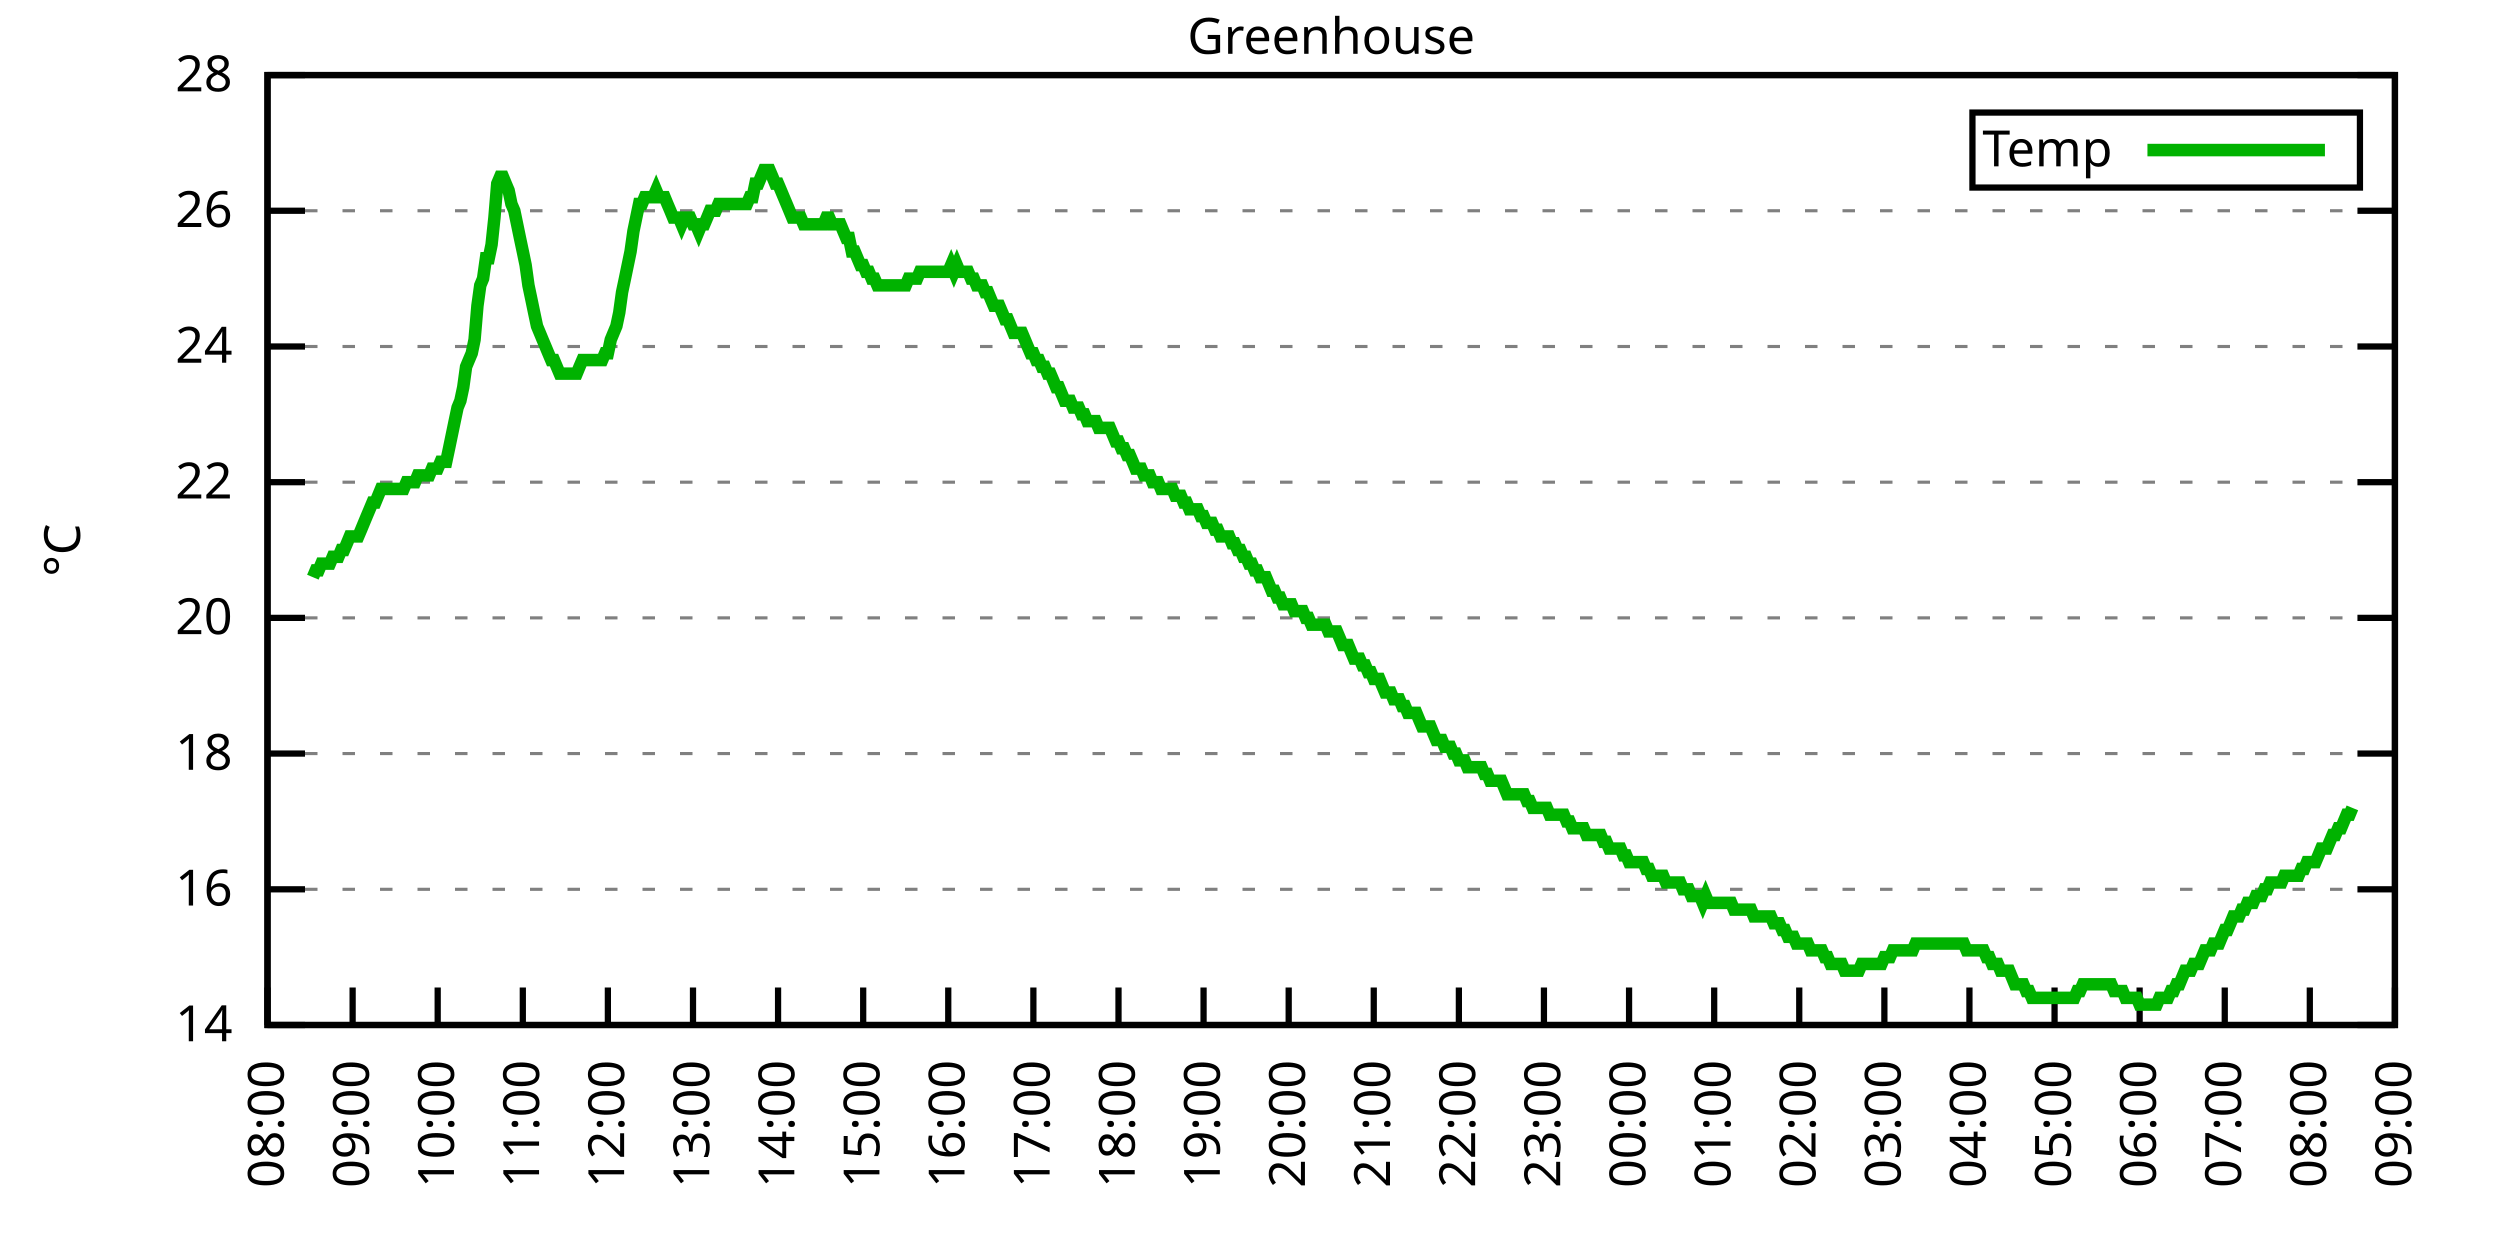
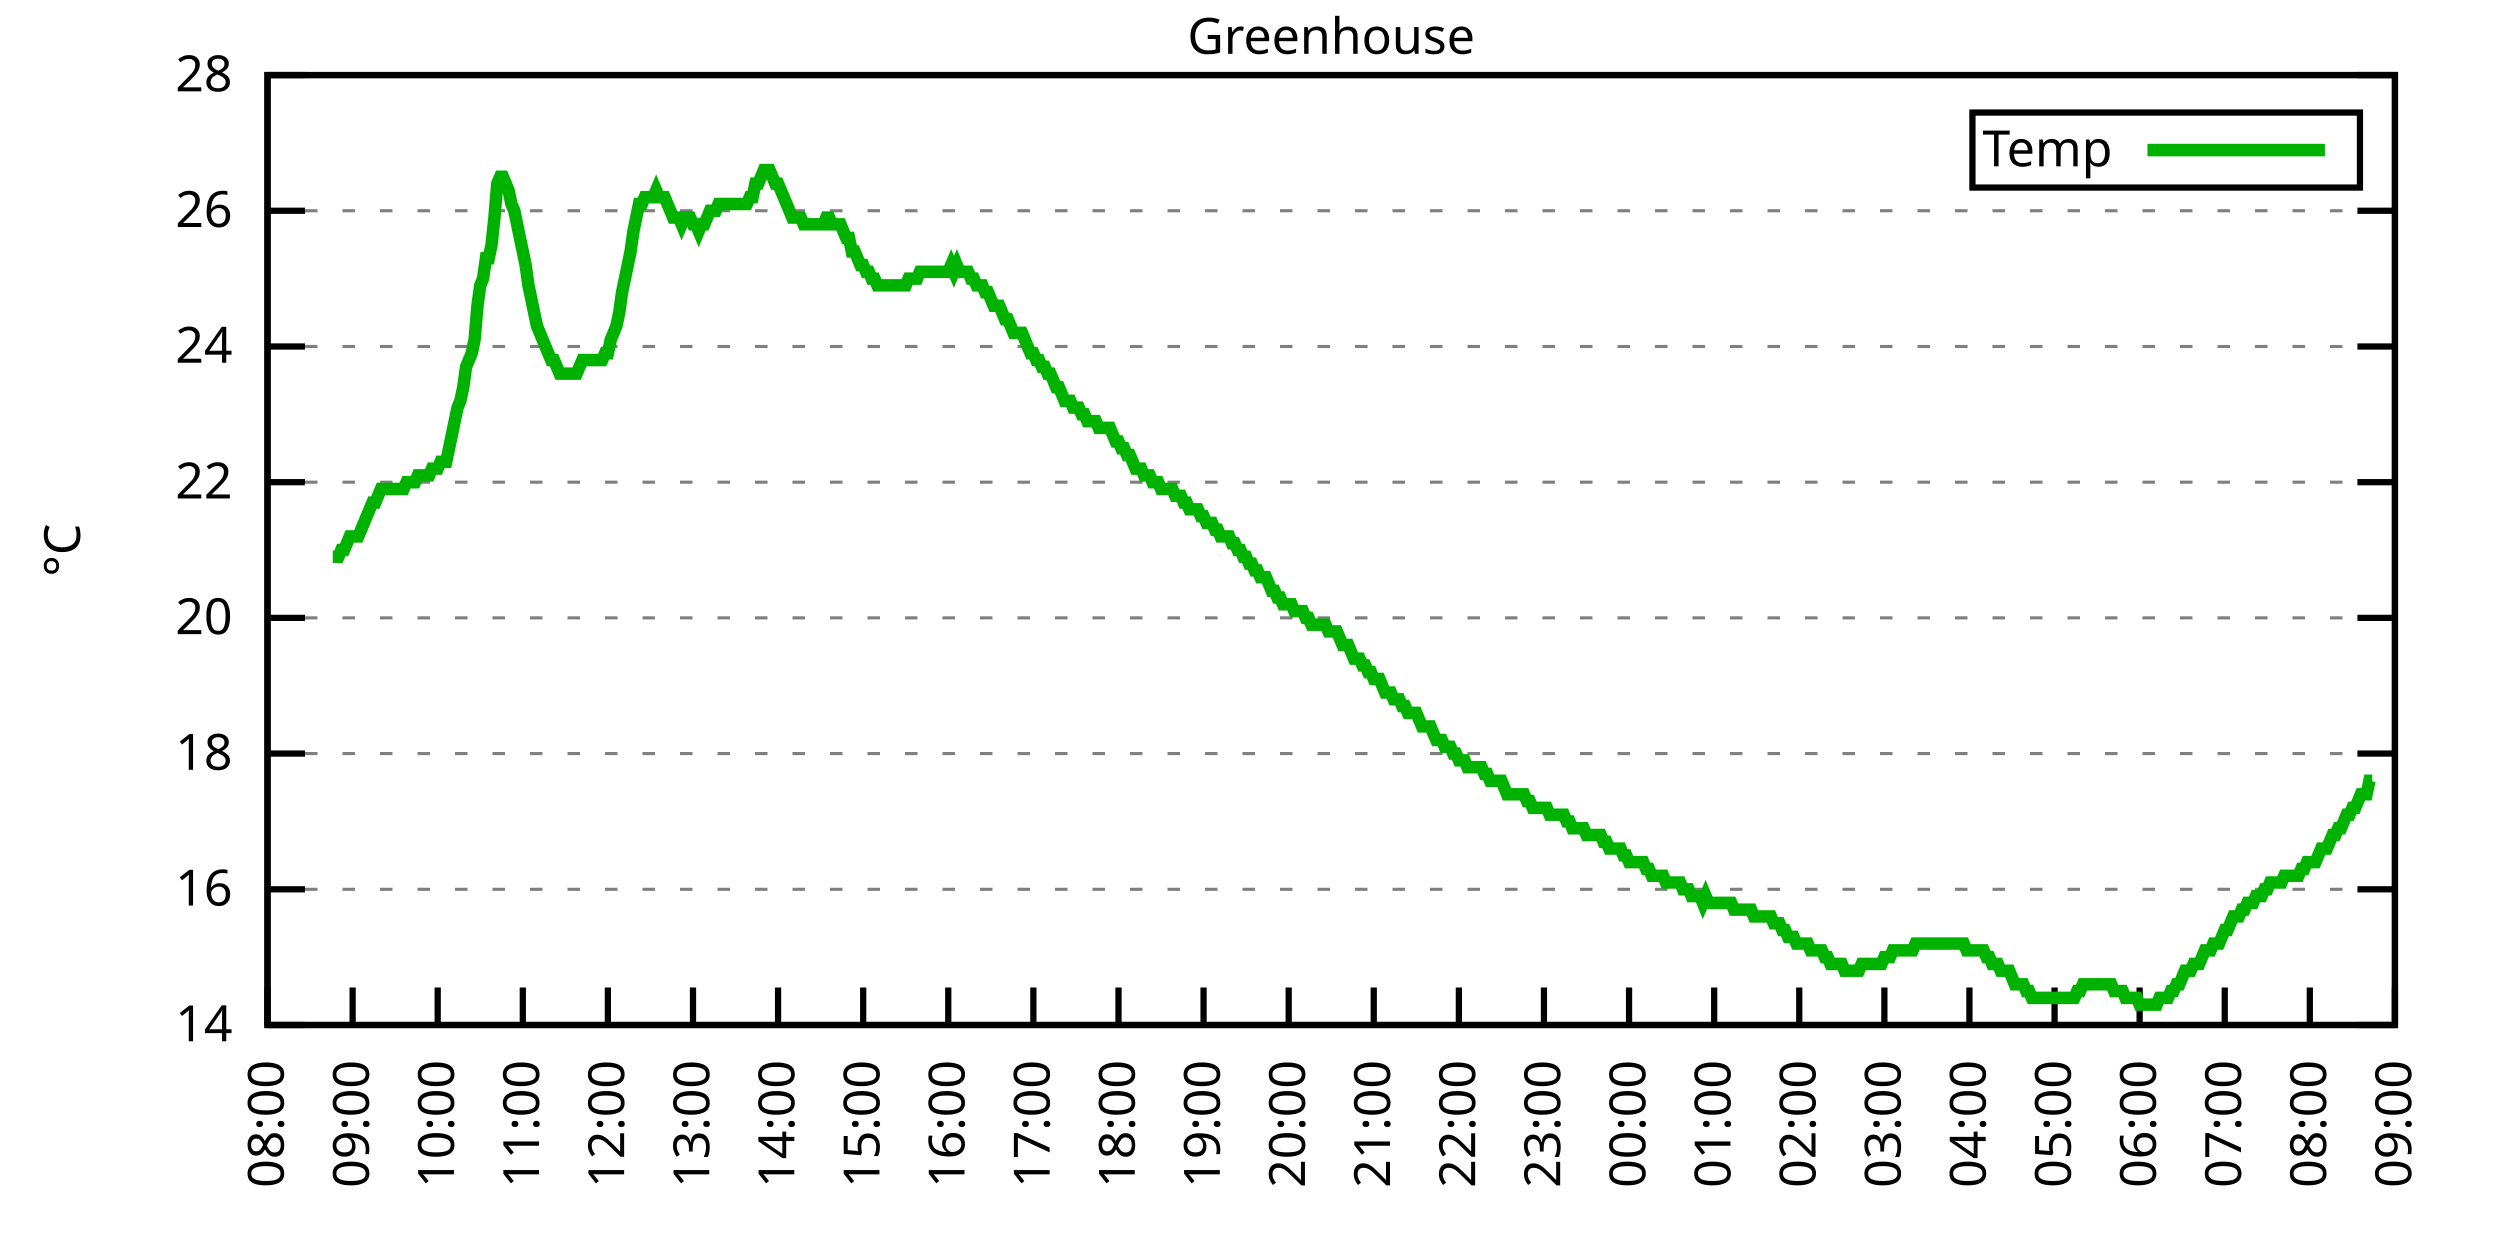
<svg xmlns="http://www.w3.org/2000/svg" xmlns:xlink="http://www.w3.org/1999/xlink" width="400" height="200" viewBox="0 0 400 200">
  <g id="gnuplot_canvas">
    <rect x="0" y="0" width="400" height="200" fill="none" />
    <defs>
      <circle id="gpDot" r="0.5" stroke-width="0.5" stroke="currentColor" />
      <path id="gpPt0" stroke-width="0.333" stroke="currentColor" d="M-1,0 h2 M0,-1 v2" />
      <path id="gpPt1" stroke-width="0.333" stroke="currentColor" d="M-1,-1 L1,1 M1,-1 L-1,1" />
      <path id="gpPt2" stroke-width="0.333" stroke="currentColor" d="M-1,0 L1,0 M0,-1 L0,1 M-1,-1 L1,1 M-1,1 L1,-1" />
      <rect id="gpPt3" stroke-width="0.333" stroke="currentColor" x="-1" y="-1" width="2" height="2" />
      <rect id="gpPt4" stroke-width="0.333" stroke="currentColor" fill="currentColor" x="-1" y="-1" width="2" height="2" />
      <circle id="gpPt5" stroke-width="0.333" stroke="currentColor" cx="0" cy="0" r="1" />
      <use xlink:href="#gpPt5" id="gpPt6" fill="currentColor" stroke="none" />
      <path id="gpPt7" stroke-width="0.333" stroke="currentColor" d="M0,-1.33 L-1.33,0.67 L1.33,0.67 z" />
      <use xlink:href="#gpPt7" id="gpPt8" fill="currentColor" stroke="none" />
      <use xlink:href="#gpPt7" id="gpPt9" stroke="currentColor" transform="rotate(180)" />
      <use xlink:href="#gpPt9" id="gpPt10" fill="currentColor" stroke="none" />
      <use xlink:href="#gpPt3" id="gpPt11" stroke="currentColor" transform="rotate(45)" />
      <use xlink:href="#gpPt11" id="gpPt12" fill="currentColor" stroke="none" />
      <path id="gpPt13" stroke-width="0.333" stroke="currentColor" d="M0,1.330 L1.265,0.411 L0.782,-1.067 L-0.782,-1.076 L-1.265,0.411 z" />
      <use xlink:href="#gpPt13" id="gpPt14" fill="currentColor" stroke="none" />
      <filter id="textbox" filterUnits="objectBoundingBox" x="0" y="0" height="1" width="1">
        <feFlood flood-color="white" flood-opacity="1" result="bgnd" />
        <feComposite in="SourceGraphic" in2="bgnd" operator="atop" />
      </filter>
      <filter id="greybox" filterUnits="objectBoundingBox" x="0" y="0" height="1" width="1">
        <feFlood flood-color="lightgrey" flood-opacity="1" result="grey" />
        <feComposite in="SourceGraphic" in2="grey" operator="atop" />
      </filter>
    </defs>
    <g fill="none" color="white" stroke="currentColor" stroke-width="1.00" stroke-linecap="butt" stroke-linejoin="miter">
</g>
    <g fill="none" color="black" stroke="currentColor" stroke-width="1.00" stroke-linecap="butt" stroke-linejoin="miter">
      <g stroke="none" shape-rendering="crispEdges">
        <polygon fill="rgb(255, 255, 255)" points="42.80,164.00 383.18,164.00 383.18,12.02 42.80,12.02 " />
      </g>
    </g>
    <g fill="none" color="black" stroke="currentColor" stroke-width="1.00" stroke-linecap="butt" stroke-linejoin="miter">
</g>
    <g fill="none" color="black" stroke="black" stroke-width="0.50" stroke-linecap="butt" stroke-linejoin="miter">
</g>
    <g fill="none" color="gray" stroke="currentColor" stroke-width="0.50" stroke-linecap="butt" stroke-linejoin="miter">
      <path stroke="gray" stroke-dasharray="2,4" class="gridline" d="M42.80,164.00 L383.19,164.00  " />
    </g>
    <g fill="none" color="gray" stroke="gray" stroke-width="1.00" stroke-linecap="butt" stroke-linejoin="miter">
</g>
    <g fill="none" color="black" stroke="currentColor" stroke-width="1.00" stroke-linecap="butt" stroke-linejoin="miter">
      <path stroke="black" d="M42.80,164.00 L48.80,164.00 M383.19,164.00 L377.19,164.00  " />
      <g transform="translate(37.20,166.60)" stroke="none" fill="black" font-family="Sans" font-size="8.00" text-anchor="end">
        <text>
          <tspan font-family="Sans"> 14</tspan>
        </text>
      </g>
    </g>
    <g fill="none" color="black" stroke="currentColor" stroke-width="1.00" stroke-linecap="butt" stroke-linejoin="miter">
</g>
    <g fill="none" color="black" stroke="black" stroke-width="0.50" stroke-linecap="butt" stroke-linejoin="miter">
</g>
    <g fill="none" color="gray" stroke="currentColor" stroke-width="0.50" stroke-linecap="butt" stroke-linejoin="miter">
      <path stroke="gray" stroke-dasharray="2,4" class="gridline" d="M42.80,142.29 L383.19,142.29  " />
    </g>
    <g fill="none" color="gray" stroke="gray" stroke-width="1.00" stroke-linecap="butt" stroke-linejoin="miter">
</g>
    <g fill="none" color="black" stroke="currentColor" stroke-width="1.00" stroke-linecap="butt" stroke-linejoin="miter">
      <path stroke="black" d="M42.80,142.29 L48.80,142.29 M383.19,142.29 L377.19,142.29  " />
      <g transform="translate(37.20,144.89)" stroke="none" fill="black" font-family="Sans" font-size="8.00" text-anchor="end">
        <text>
          <tspan font-family="Sans"> 16</tspan>
        </text>
      </g>
    </g>
    <g fill="none" color="black" stroke="currentColor" stroke-width="1.00" stroke-linecap="butt" stroke-linejoin="miter">
</g>
    <g fill="none" color="black" stroke="black" stroke-width="0.50" stroke-linecap="butt" stroke-linejoin="miter">
</g>
    <g fill="none" color="gray" stroke="currentColor" stroke-width="0.50" stroke-linecap="butt" stroke-linejoin="miter">
      <path stroke="gray" stroke-dasharray="2,4" class="gridline" d="M42.80,120.57 L383.19,120.57  " />
    </g>
    <g fill="none" color="gray" stroke="gray" stroke-width="1.00" stroke-linecap="butt" stroke-linejoin="miter">
</g>
    <g fill="none" color="black" stroke="currentColor" stroke-width="1.00" stroke-linecap="butt" stroke-linejoin="miter">
      <path stroke="black" d="M42.80,120.57 L48.80,120.57 M383.19,120.57 L377.19,120.57  " />
      <g transform="translate(37.20,123.17)" stroke="none" fill="black" font-family="Sans" font-size="8.00" text-anchor="end">
        <text>
          <tspan font-family="Sans"> 18</tspan>
        </text>
      </g>
    </g>
    <g fill="none" color="black" stroke="currentColor" stroke-width="1.00" stroke-linecap="butt" stroke-linejoin="miter">
</g>
    <g fill="none" color="black" stroke="black" stroke-width="0.50" stroke-linecap="butt" stroke-linejoin="miter">
</g>
    <g fill="none" color="gray" stroke="currentColor" stroke-width="0.50" stroke-linecap="butt" stroke-linejoin="miter">
      <path stroke="gray" stroke-dasharray="2,4" class="gridline" d="M42.80,98.86 L383.19,98.86  " />
    </g>
    <g fill="none" color="gray" stroke="gray" stroke-width="1.00" stroke-linecap="butt" stroke-linejoin="miter">
</g>
    <g fill="none" color="black" stroke="currentColor" stroke-width="1.00" stroke-linecap="butt" stroke-linejoin="miter">
      <path stroke="black" d="M42.80,98.86 L48.80,98.86 M383.19,98.86 L377.19,98.86  " />
      <g transform="translate(37.20,101.46)" stroke="none" fill="black" font-family="Sans" font-size="8.00" text-anchor="end">
        <text>
          <tspan font-family="Sans"> 20</tspan>
        </text>
      </g>
    </g>
    <g fill="none" color="black" stroke="currentColor" stroke-width="1.00" stroke-linecap="butt" stroke-linejoin="miter">
</g>
    <g fill="none" color="black" stroke="black" stroke-width="0.50" stroke-linecap="butt" stroke-linejoin="miter">
</g>
    <g fill="none" color="gray" stroke="currentColor" stroke-width="0.50" stroke-linecap="butt" stroke-linejoin="miter">
      <path stroke="gray" stroke-dasharray="2,4" class="gridline" d="M42.80,77.15 L383.19,77.15  " />
    </g>
    <g fill="none" color="gray" stroke="gray" stroke-width="1.00" stroke-linecap="butt" stroke-linejoin="miter">
</g>
    <g fill="none" color="black" stroke="currentColor" stroke-width="1.00" stroke-linecap="butt" stroke-linejoin="miter">
      <path stroke="black" d="M42.80,77.15 L48.80,77.15 M383.19,77.15 L377.19,77.15  " />
      <g transform="translate(37.20,79.75)" stroke="none" fill="black" font-family="Sans" font-size="8.00" text-anchor="end">
        <text>
          <tspan font-family="Sans"> 22</tspan>
        </text>
      </g>
    </g>
    <g fill="none" color="black" stroke="currentColor" stroke-width="1.00" stroke-linecap="butt" stroke-linejoin="miter">
</g>
    <g fill="none" color="black" stroke="black" stroke-width="0.50" stroke-linecap="butt" stroke-linejoin="miter">
</g>
    <g fill="none" color="gray" stroke="currentColor" stroke-width="0.50" stroke-linecap="butt" stroke-linejoin="miter">
      <path stroke="gray" stroke-dasharray="2,4" class="gridline" d="M42.80,55.44 L383.19,55.44  " />
    </g>
    <g fill="none" color="gray" stroke="gray" stroke-width="1.00" stroke-linecap="butt" stroke-linejoin="miter">
</g>
    <g fill="none" color="black" stroke="currentColor" stroke-width="1.00" stroke-linecap="butt" stroke-linejoin="miter">
      <path stroke="black" d="M42.80,55.44 L48.80,55.44 M383.19,55.44 L377.19,55.44  " />
      <g transform="translate(37.20,58.04)" stroke="none" fill="black" font-family="Sans" font-size="8.00" text-anchor="end">
        <text>
          <tspan font-family="Sans"> 24</tspan>
        </text>
      </g>
    </g>
    <g fill="none" color="black" stroke="currentColor" stroke-width="1.00" stroke-linecap="butt" stroke-linejoin="miter">
</g>
    <g fill="none" color="black" stroke="black" stroke-width="0.50" stroke-linecap="butt" stroke-linejoin="miter">
</g>
    <g fill="none" color="gray" stroke="currentColor" stroke-width="0.50" stroke-linecap="butt" stroke-linejoin="miter">
      <path stroke="gray" stroke-dasharray="2,4" class="gridline" d="M42.80,33.72 L383.19,33.72  " />
    </g>
    <g fill="none" color="gray" stroke="gray" stroke-width="1.00" stroke-linecap="butt" stroke-linejoin="miter">
</g>
    <g fill="none" color="black" stroke="currentColor" stroke-width="1.00" stroke-linecap="butt" stroke-linejoin="miter">
      <path stroke="black" d="M42.80,33.72 L48.80,33.72 M383.19,33.72 L377.19,33.72  " />
      <g transform="translate(37.20,36.32)" stroke="none" fill="black" font-family="Sans" font-size="8.00" text-anchor="end">
        <text>
          <tspan font-family="Sans"> 26</tspan>
        </text>
      </g>
    </g>
    <g fill="none" color="black" stroke="currentColor" stroke-width="1.00" stroke-linecap="butt" stroke-linejoin="miter">
</g>
    <g fill="none" color="black" stroke="black" stroke-width="0.50" stroke-linecap="butt" stroke-linejoin="miter">
</g>
    <g fill="none" color="gray" stroke="currentColor" stroke-width="0.50" stroke-linecap="butt" stroke-linejoin="miter">
      <path stroke="gray" stroke-dasharray="2,4" class="gridline" d="M42.80,12.01 L383.19,12.01  " />
    </g>
    <g fill="none" color="gray" stroke="gray" stroke-width="1.00" stroke-linecap="butt" stroke-linejoin="miter">
</g>
    <g fill="none" color="black" stroke="currentColor" stroke-width="1.00" stroke-linecap="butt" stroke-linejoin="miter">
      <path stroke="black" d="M42.80,12.01 L48.80,12.01 M383.19,12.01 L377.19,12.01  " />
      <g transform="translate(37.20,14.61)" stroke="none" fill="black" font-family="Sans" font-size="8.00" text-anchor="end">
        <text>
          <tspan font-family="Sans"> 28</tspan>
        </text>
      </g>
    </g>
    <g fill="none" color="black" stroke="currentColor" stroke-width="1.00" stroke-linecap="butt" stroke-linejoin="miter">
      <path stroke="black" d="M42.80,164.00 L42.80,158.00  " />
      <g transform="translate(45.40,169.60) rotate(270.00)" stroke="none" fill="black" font-family="Sans" font-size="8.00" text-anchor="end">
        <text>
          <tspan font-family="Sans">08:00</tspan>
        </text>
      </g>
    </g>
    <g fill="none" color="black" stroke="currentColor" stroke-width="1.00" stroke-linecap="butt" stroke-linejoin="miter">
      <path stroke="black" d="M56.42,164.00 L56.42,158.00  " />
      <g transform="translate(59.02,169.60) rotate(270.00)" stroke="none" fill="black" font-family="Sans" font-size="8.00" text-anchor="end">
        <text>
          <tspan font-family="Sans">09:00</tspan>
        </text>
      </g>
    </g>
    <g fill="none" color="black" stroke="currentColor" stroke-width="1.00" stroke-linecap="butt" stroke-linejoin="miter">
      <path stroke="black" d="M70.03,164.00 L70.03,158.00  " />
      <g transform="translate(72.63,169.60) rotate(270.00)" stroke="none" fill="black" font-family="Sans" font-size="8.00" text-anchor="end">
        <text>
          <tspan font-family="Sans">10:00</tspan>
        </text>
      </g>
    </g>
    <g fill="none" color="black" stroke="currentColor" stroke-width="1.00" stroke-linecap="butt" stroke-linejoin="miter">
      <path stroke="black" d="M83.65,164.00 L83.65,158.00  " />
      <g transform="translate(86.25,169.60) rotate(270.00)" stroke="none" fill="black" font-family="Sans" font-size="8.00" text-anchor="end">
        <text>
          <tspan font-family="Sans">11:00</tspan>
        </text>
      </g>
    </g>
    <g fill="none" color="black" stroke="currentColor" stroke-width="1.00" stroke-linecap="butt" stroke-linejoin="miter">
      <path stroke="black" d="M97.26,164.00 L97.26,158.00  " />
      <g transform="translate(99.86,169.60) rotate(270.00)" stroke="none" fill="black" font-family="Sans" font-size="8.00" text-anchor="end">
        <text>
          <tspan font-family="Sans">12:00</tspan>
        </text>
      </g>
    </g>
    <g fill="none" color="black" stroke="currentColor" stroke-width="1.00" stroke-linecap="butt" stroke-linejoin="miter">
      <path stroke="black" d="M110.88,164.00 L110.88,158.00  " />
      <g transform="translate(113.48,169.60) rotate(270.00)" stroke="none" fill="black" font-family="Sans" font-size="8.00" text-anchor="end">
        <text>
          <tspan font-family="Sans">13:00</tspan>
        </text>
      </g>
    </g>
    <g fill="none" color="black" stroke="currentColor" stroke-width="1.00" stroke-linecap="butt" stroke-linejoin="miter">
      <path stroke="black" d="M124.49,164.00 L124.49,158.00  " />
      <g transform="translate(127.09,169.60) rotate(270.00)" stroke="none" fill="black" font-family="Sans" font-size="8.00" text-anchor="end">
        <text>
          <tspan font-family="Sans">14:00</tspan>
        </text>
      </g>
    </g>
    <g fill="none" color="black" stroke="currentColor" stroke-width="1.00" stroke-linecap="butt" stroke-linejoin="miter">
      <path stroke="black" d="M138.11,164.00 L138.11,158.00  " />
      <g transform="translate(140.71,169.60) rotate(270.00)" stroke="none" fill="black" font-family="Sans" font-size="8.00" text-anchor="end">
        <text>
          <tspan font-family="Sans">15:00</tspan>
        </text>
      </g>
    </g>
    <g fill="none" color="black" stroke="currentColor" stroke-width="1.00" stroke-linecap="butt" stroke-linejoin="miter">
      <path stroke="black" d="M151.72,164.00 L151.72,158.00  " />
      <g transform="translate(154.32,169.60) rotate(270.00)" stroke="none" fill="black" font-family="Sans" font-size="8.00" text-anchor="end">
        <text>
          <tspan font-family="Sans">16:00</tspan>
        </text>
      </g>
    </g>
    <g fill="none" color="black" stroke="currentColor" stroke-width="1.00" stroke-linecap="butt" stroke-linejoin="miter">
      <path stroke="black" d="M165.34,164.00 L165.34,158.00  " />
      <g transform="translate(167.94,169.60) rotate(270.00)" stroke="none" fill="black" font-family="Sans" font-size="8.00" text-anchor="end">
        <text>
          <tspan font-family="Sans">17:00</tspan>
        </text>
      </g>
    </g>
    <g fill="none" color="black" stroke="currentColor" stroke-width="1.00" stroke-linecap="butt" stroke-linejoin="miter">
      <path stroke="black" d="M178.96,164.00 L178.96,158.00  " />
      <g transform="translate(181.56,169.60) rotate(270.00)" stroke="none" fill="black" font-family="Sans" font-size="8.00" text-anchor="end">
        <text>
          <tspan font-family="Sans">18:00</tspan>
        </text>
      </g>
    </g>
    <g fill="none" color="black" stroke="currentColor" stroke-width="1.00" stroke-linecap="butt" stroke-linejoin="miter">
      <path stroke="black" d="M192.57,164.00 L192.57,158.00  " />
      <g transform="translate(195.17,169.60) rotate(270.00)" stroke="none" fill="black" font-family="Sans" font-size="8.00" text-anchor="end">
        <text>
          <tspan font-family="Sans">19:00</tspan>
        </text>
      </g>
    </g>
    <g fill="none" color="black" stroke="currentColor" stroke-width="1.00" stroke-linecap="butt" stroke-linejoin="miter">
      <path stroke="black" d="M206.19,164.00 L206.19,158.00  " />
      <g transform="translate(208.79,169.60) rotate(270.00)" stroke="none" fill="black" font-family="Sans" font-size="8.00" text-anchor="end">
        <text>
          <tspan font-family="Sans">20:00</tspan>
        </text>
      </g>
    </g>
    <g fill="none" color="black" stroke="currentColor" stroke-width="1.00" stroke-linecap="butt" stroke-linejoin="miter">
      <path stroke="black" d="M219.80,164.00 L219.80,158.00  " />
      <g transform="translate(222.40,169.60) rotate(270.00)" stroke="none" fill="black" font-family="Sans" font-size="8.00" text-anchor="end">
        <text>
          <tspan font-family="Sans">21:00</tspan>
        </text>
      </g>
    </g>
    <g fill="none" color="black" stroke="currentColor" stroke-width="1.00" stroke-linecap="butt" stroke-linejoin="miter">
      <path stroke="black" d="M233.42,164.00 L233.42,158.00  " />
      <g transform="translate(236.02,169.60) rotate(270.00)" stroke="none" fill="black" font-family="Sans" font-size="8.00" text-anchor="end">
        <text>
          <tspan font-family="Sans">22:00</tspan>
        </text>
      </g>
    </g>
    <g fill="none" color="black" stroke="currentColor" stroke-width="1.00" stroke-linecap="butt" stroke-linejoin="miter">
      <path stroke="black" d="M247.03,164.00 L247.03,158.00  " />
      <g transform="translate(249.63,169.60) rotate(270.00)" stroke="none" fill="black" font-family="Sans" font-size="8.00" text-anchor="end">
        <text>
          <tspan font-family="Sans">23:00</tspan>
        </text>
      </g>
    </g>
    <g fill="none" color="black" stroke="currentColor" stroke-width="1.00" stroke-linecap="butt" stroke-linejoin="miter">
      <path stroke="black" d="M260.65,164.00 L260.65,158.00  " />
      <g transform="translate(263.25,169.60) rotate(270.00)" stroke="none" fill="black" font-family="Sans" font-size="8.00" text-anchor="end">
        <text>
          <tspan font-family="Sans">00:00</tspan>
        </text>
      </g>
    </g>
    <g fill="none" color="black" stroke="currentColor" stroke-width="1.00" stroke-linecap="butt" stroke-linejoin="miter">
      <path stroke="black" d="M274.27,164.00 L274.27,158.00  " />
      <g transform="translate(276.87,169.60) rotate(270.00)" stroke="none" fill="black" font-family="Sans" font-size="8.00" text-anchor="end">
        <text>
          <tspan font-family="Sans">01:00</tspan>
        </text>
      </g>
    </g>
    <g fill="none" color="black" stroke="currentColor" stroke-width="1.00" stroke-linecap="butt" stroke-linejoin="miter">
      <path stroke="black" d="M287.88,164.00 L287.88,158.00  " />
      <g transform="translate(290.48,169.60) rotate(270.00)" stroke="none" fill="black" font-family="Sans" font-size="8.00" text-anchor="end">
        <text>
          <tspan font-family="Sans">02:00</tspan>
        </text>
      </g>
    </g>
    <g fill="none" color="black" stroke="currentColor" stroke-width="1.00" stroke-linecap="butt" stroke-linejoin="miter">
      <path stroke="black" d="M301.50,164.00 L301.50,158.00  " />
      <g transform="translate(304.10,169.60) rotate(270.00)" stroke="none" fill="black" font-family="Sans" font-size="8.00" text-anchor="end">
        <text>
          <tspan font-family="Sans">03:00</tspan>
        </text>
      </g>
    </g>
    <g fill="none" color="black" stroke="currentColor" stroke-width="1.00" stroke-linecap="butt" stroke-linejoin="miter">
      <path stroke="black" d="M315.11,164.00 L315.11,158.00  " />
      <g transform="translate(317.71,169.60) rotate(270.00)" stroke="none" fill="black" font-family="Sans" font-size="8.00" text-anchor="end">
        <text>
          <tspan font-family="Sans">04:00</tspan>
        </text>
      </g>
    </g>
    <g fill="none" color="black" stroke="currentColor" stroke-width="1.00" stroke-linecap="butt" stroke-linejoin="miter">
      <path stroke="black" d="M328.73,164.00 L328.73,158.00  " />
      <g transform="translate(331.33,169.60) rotate(270.00)" stroke="none" fill="black" font-family="Sans" font-size="8.00" text-anchor="end">
        <text>
          <tspan font-family="Sans">05:00</tspan>
        </text>
      </g>
    </g>
    <g fill="none" color="black" stroke="currentColor" stroke-width="1.00" stroke-linecap="butt" stroke-linejoin="miter">
      <path stroke="black" d="M342.34,164.00 L342.34,158.00  " />
      <g transform="translate(344.94,169.60) rotate(270.00)" stroke="none" fill="black" font-family="Sans" font-size="8.00" text-anchor="end">
        <text>
          <tspan font-family="Sans">06:00</tspan>
        </text>
      </g>
    </g>
    <g fill="none" color="black" stroke="currentColor" stroke-width="1.00" stroke-linecap="butt" stroke-linejoin="miter">
      <path stroke="black" d="M355.96,164.00 L355.96,158.00  " />
      <g transform="translate(358.56,169.60) rotate(270.00)" stroke="none" fill="black" font-family="Sans" font-size="8.00" text-anchor="end">
        <text>
          <tspan font-family="Sans">07:00</tspan>
        </text>
      </g>
    </g>
    <g fill="none" color="black" stroke="currentColor" stroke-width="1.00" stroke-linecap="butt" stroke-linejoin="miter">
      <path stroke="black" d="M369.57,164.00 L369.57,158.00  " />
      <g transform="translate(372.17,169.60) rotate(270.00)" stroke="none" fill="black" font-family="Sans" font-size="8.00" text-anchor="end">
        <text>
          <tspan font-family="Sans">08:00</tspan>
        </text>
      </g>
    </g>
    <g fill="none" color="black" stroke="currentColor" stroke-width="1.00" stroke-linecap="butt" stroke-linejoin="miter">
      <path stroke="black" d="M383.19,164.00 L383.19,158.00  " />
      <g transform="translate(385.79,169.60) rotate(270.00)" stroke="none" fill="black" font-family="Sans" font-size="8.00" text-anchor="end">
        <text>
          <tspan font-family="Sans">09:00</tspan>
        </text>
      </g>
    </g>
    <g fill="none" color="black" stroke="currentColor" stroke-width="1.00" stroke-linecap="butt" stroke-linejoin="miter">
</g>
    <g fill="none" color="black" stroke="currentColor" stroke-width="1.00" stroke-linecap="butt" stroke-linejoin="miter">
      <path stroke="black" d="M42.80,12.01 L42.80,164.00 L383.19,164.00 L383.19,12.01 L42.80,12.01 Z  " />
    </g>
    <g fill="none" color="black" stroke="currentColor" stroke-width="1.00" stroke-linecap="butt" stroke-linejoin="miter">
</g>
    <g fill="none" color="black" stroke="currentColor" stroke-width="1.00" stroke-linecap="butt" stroke-linejoin="miter">
      <path stroke="black" d="M315.59,30.01 L315.59,18.01 L377.59,18.01 L377.59,30.01 L315.59,30.01 Z  " />
    </g>
    <g id="Greenhouse_plot_1">
      <g fill="none" color="white" stroke="black" stroke-width="2.00" stroke-linecap="butt" stroke-linejoin="miter">
</g>
      <g fill="none" color="black" stroke="currentColor" stroke-width="2.00" stroke-linecap="butt" stroke-linejoin="miter">
        <g transform="translate(337.99,26.61)" stroke="none" fill="black" font-family="Sans" font-size="8.00" text-anchor="end">
          <text>
            <tspan font-family="Sans">Temp</tspan>
          </text>
        </g>
      </g>
      <g fill="none" color="black" stroke="currentColor" stroke-width="2.00" stroke-linecap="butt" stroke-linejoin="miter">
-         <path stroke="rgb(  0, 178,   0)" d="M343.59,24.01 L371.99,24.01 M50.06,92.35 L50.52,91.26 L50.97,91.26 L51.42,90.18 L51.88,90.18 L52.33,90.18   L52.78,90.18 L53.24,89.09 L53.69,89.09 L54.15,89.09 L54.60,88.00 L55.05,88.00 L55.51,86.92 L55.96,85.83   L56.42,85.83 L56.87,85.83 L57.32,85.83 L57.78,84.75 L58.23,83.66 L58.68,82.58 L59.14,81.49 L59.59,80.41   L60.05,80.41 L60.50,79.32 L60.95,78.23 L61.41,78.23 L61.86,78.23 L62.32,78.23 L62.77,78.23 L63.22,78.23   L63.68,78.23 L64.13,78.23 L64.58,78.23 L65.04,77.15 L65.49,77.15 L65.95,77.15 L66.40,77.15 L66.85,76.06   L67.31,76.06 L67.76,76.06 L68.22,76.06 L68.67,76.06 L69.12,74.98 L69.58,74.98 L70.03,74.98 L70.49,73.89   L70.94,73.89 L71.39,73.89 L71.85,71.72 L72.30,69.55 L72.75,67.38 L73.21,65.21 L73.66,64.12 L74.12,61.95   L74.57,58.69 L75.02,57.61 L75.48,56.52 L75.93,54.35 L76.39,48.92 L76.84,45.66 L77.29,44.58 L77.75,41.32   L78.20,41.32 L78.65,39.15 L79.11,34.81 L79.56,29.38 L80.02,28.29 L80.47,28.29 L80.92,29.38 L81.38,30.47   L81.83,32.64 L82.29,33.72 L82.74,35.89 L83.19,38.07 L83.65,40.24 L84.10,42.41 L84.55,45.66 L85.01,47.84   L85.46,50.01 L85.92,52.18 L86.37,53.26 L86.82,54.35 L87.28,55.44 L87.73,56.52 L88.19,57.61 L88.64,57.61   L89.09,58.69 L89.55,59.78 L90.00,59.78 L90.45,59.78 L90.91,59.78 L91.36,59.78 L91.82,59.78 L92.27,59.78   L92.72,58.69 L93.18,57.61 L93.63,57.61 L94.09,57.61 L94.54,57.61 L94.99,57.61 L95.45,57.61 L95.90,57.61   L96.35,57.61 L96.81,56.52 L97.26,56.52 L97.72,54.35 L98.17,53.26 L98.62,52.18 L99.08,50.01 L99.53,46.75   L99.99,44.58 L100.44,42.41 L100.89,40.24 L101.35,36.98 L101.80,34.81 L102.25,32.64 L102.71,32.64 L103.16,31.55   L103.62,31.55 L104.07,31.55 L104.52,31.55 L104.98,30.47 L105.43,31.55 L105.89,31.55 L106.34,31.55 L106.79,32.64   L107.25,33.72 L107.70,34.81 L108.15,34.81 L108.61,34.81 L109.06,35.89 L109.52,34.81 L109.97,34.81 L110.42,34.81   L110.88,35.89 L111.33,35.89 L111.79,36.98 L112.24,35.89 L112.69,35.89 L113.15,34.81 L113.60,33.72 L114.05,33.72   L114.51,33.72 L114.96,32.64 L115.42,32.64 L115.87,32.64 L116.32,32.64 L116.78,32.64 L117.23,32.64 L117.69,32.64   L118.14,32.64 L118.59,32.64 L119.05,32.64 L119.50,32.64 L119.96,31.55 L120.41,31.55 L120.86,29.38 L121.32,29.38   L121.77,28.29 L122.22,27.21 L122.68,27.21 L123.13,27.21 L123.59,28.29 L124.04,29.38 L124.49,29.38 L124.95,30.47   L125.40,31.55 L125.86,32.64 L126.31,33.72 L126.76,34.81 L127.22,34.81 L127.67,34.81 L128.12,34.81 L128.58,35.89   L129.03,35.89 L129.49,35.89 L129.94,35.89 L130.39,35.89 L130.85,35.89 L131.30,35.89 L131.76,35.89 L132.21,34.81   L132.66,34.81 L133.12,35.89 L133.57,35.89 L134.02,35.89 L134.48,35.89 L134.93,36.98 L135.39,38.07 L135.84,38.07   L136.29,40.24 L136.75,40.24 L137.20,41.32 L137.66,42.41 L138.11,42.41 L138.56,43.49 L139.02,43.49 L139.47,44.58   L139.92,44.58 L140.38,45.66 L140.83,45.66 L141.29,45.66 L141.74,45.66 L142.19,45.66 L142.65,45.66 L143.10,45.66   L143.56,45.66 L144.01,45.66 L144.46,45.66 L144.92,45.66 L145.37,44.58 L145.82,44.58 L146.28,44.58 L146.73,44.58   L147.19,43.49 L147.64,43.49 L148.09,43.49 L148.55,43.49 L149.00,43.49 L149.46,43.49 L149.91,43.49 L150.36,43.49   L150.82,43.49 L151.27,43.49 L151.72,43.49 L152.18,42.41 L152.63,43.49 L153.09,42.41 L153.54,43.49 L153.99,43.49   L154.45,43.49 L154.90,43.49 L155.36,44.58 L155.81,44.58 L156.26,45.66 L156.72,45.66 L157.17,45.66 L157.62,46.75   L158.08,46.75 L158.53,47.84 L158.99,48.92 L159.44,48.92 L159.89,48.92 L160.35,50.01 L160.80,51.09 L161.26,51.09   L161.71,52.18 L162.16,53.26 L162.62,53.26 L163.07,53.26 L163.52,53.26 L163.98,54.35 L164.43,55.44 L164.89,56.52   L165.34,56.52 L165.79,57.61 L166.25,57.61 L166.70,58.69 L167.16,58.69 L167.61,59.78 L168.06,59.78 L168.52,60.86   L168.97,61.95 L169.43,61.95 L169.88,63.04 L170.33,64.12 L170.79,64.12 L171.24,64.12 L171.69,65.21 L172.15,65.21   L172.60,65.21 L173.06,66.29 L173.51,66.29 L173.96,67.38 L174.42,67.38 L174.87,67.38 L175.33,67.38 L175.78,68.46   L176.23,68.46 L176.69,68.46 L177.14,68.46 L177.59,68.46 L178.05,69.55 L178.50,70.63 L178.96,70.63 L179.41,71.72   L179.86,71.72 L180.32,72.81 L180.77,72.81 L181.23,73.89 L181.68,74.98 L182.13,74.98 L182.59,74.98 L183.04,76.06   L183.49,76.06 L183.95,76.06 L184.40,77.15 L184.86,77.15 L185.31,77.15 L185.76,78.23 L186.22,78.23 L186.67,78.23   L187.13,78.23 L187.58,78.23 L188.03,79.32 L188.49,79.32 L188.94,79.32 L189.39,80.41 L189.85,80.41 L190.30,81.49   L190.76,81.49 L191.21,81.49 L191.66,81.49 L192.12,82.58 L192.57,82.58 L193.03,83.66 L193.48,83.66 L193.93,83.66   L194.39,84.75 L194.84,84.75 L195.29,85.83 L195.75,85.83 L196.20,85.83 L196.66,85.83 L197.11,86.92 L197.56,86.92   L198.02,88.00 L198.47,88.00 L198.93,89.09 L199.38,89.09 L199.83,90.18 L200.29,90.18 L200.74,91.26 L201.19,91.26   L201.65,92.35 L202.10,92.35 L202.56,92.35 L203.01,93.43 L203.46,94.52 L203.92,94.52 L204.37,95.60 L204.83,95.60   L205.28,96.69 L205.73,96.69 L206.19,96.69 L206.64,96.69 L207.09,97.78 L207.55,97.78 L208.00,97.78 L208.46,97.78   L208.91,98.86 L209.36,98.86 L209.82,99.95 L210.27,99.95 L210.73,99.95 L211.18,99.95 L211.63,99.95 L212.09,99.95   L212.54,101.03 L213.00,101.03 L213.45,101.03 L213.90,101.03 L214.36,102.12 L214.81,103.20 L215.26,103.20 L215.72,103.20   L216.17,104.29 L216.63,105.38 L217.08,105.38 L217.53,105.38 L217.99,106.46 L218.44,106.46 L218.90,107.55 L219.35,107.55   L219.80,108.63 L220.26,108.63 L220.71,108.63 L221.16,109.72 L221.62,110.80 L222.07,110.80 L222.53,110.80 L222.98,111.89   L223.43,111.89 L223.89,111.89 L224.34,112.97 L224.80,112.97 L225.25,114.06 L225.70,114.06 L226.16,114.06 L226.61,114.06   L227.06,115.15 L227.52,116.23 L227.97,116.23 L228.43,116.23 L228.88,116.23 L229.33,117.32 L229.79,118.40 L230.24,118.40   L230.70,118.40 L231.15,119.49 L231.60,119.49 L232.06,119.49 L232.51,120.57 L232.96,120.57 L233.42,121.66 L233.87,121.66   L234.33,121.66 L234.78,122.75 L235.23,122.75 L235.69,122.75 L236.14,122.75 L236.60,122.75 L237.05,122.75 L237.50,123.83   L237.96,123.83 L238.41,124.92 L238.86,124.92 L239.32,124.92 L239.77,124.92 L240.23,124.92 L240.68,126.00 L241.13,127.09   L241.59,127.09 L242.04,127.09 L242.50,127.09 L242.95,127.09 L243.40,127.09 L243.86,127.09 L244.31,128.17 L244.76,128.17   L245.22,129.26 L245.67,129.26 L246.13,129.26 L246.58,129.26 L247.03,129.26 L247.49,129.26 L247.94,130.35 L248.40,130.35   L248.85,130.35 L249.30,130.35 L249.76,130.35 L250.21,130.35 L250.66,131.43 L251.12,131.43 L251.57,132.52 L252.03,132.52   L252.48,132.52 L252.93,132.52 L253.39,132.52 L253.84,133.60 L254.30,133.60 L254.75,133.60 L255.20,133.60 L255.66,133.60   L256.11,133.60 L256.56,134.69 L257.02,134.69 L257.47,135.77 L257.93,135.77 L258.38,135.77 L258.83,135.77 L259.29,135.77   L259.74,136.86 L260.20,136.86 L260.65,137.94 L261.10,137.94 L261.56,137.94 L262.01,137.94 L262.47,137.94 L262.92,137.94   L263.37,139.03 L263.83,139.03 L264.28,140.12 L264.73,140.12 L265.19,140.12 L265.64,140.12 L266.10,140.12 L266.55,141.20   L267.00,141.20 L267.46,141.20 L267.91,141.20 L268.37,141.20 L268.82,141.20 L269.27,142.29 L269.73,142.29 L270.18,142.29   L270.63,143.37 L271.09,143.37 L271.54,143.37 L272.00,143.37 L272.45,144.46 L272.90,143.37 L273.36,144.46 L273.81,144.46   L274.27,144.46 L274.72,144.46 L275.17,144.46 L275.63,144.46 L276.08,144.46 L276.53,144.46 L276.99,144.46 L277.44,145.54   L277.90,145.54 L278.35,145.54 L278.80,145.54 L279.26,145.54 L279.71,145.54 L280.17,145.54 L280.62,146.63 L281.07,146.63   L281.53,146.63 L281.98,146.63 L282.43,146.63 L282.89,146.63 L283.34,146.63 L283.80,147.72 L284.25,147.72 L284.70,147.72   L285.16,148.80 L285.61,148.80 L286.07,149.89 L286.52,149.89 L286.97,149.89 L287.43,150.97 L287.88,150.97 L288.33,150.97   L288.79,150.97 L289.24,150.97 L289.70,152.06 L290.15,152.06 L290.60,152.06 L291.06,152.06 L291.51,152.06 L291.97,153.14   L292.42,153.14 L292.87,154.23 L293.33,154.23 L293.78,154.23 L294.23,154.23 L294.69,154.23 L295.14,155.31 L295.60,155.31   L296.05,155.31 L296.50,155.31 L296.96,155.31 L297.41,155.31 L297.87,154.23 L298.32,154.23 L298.77,154.23 L299.23,154.23   L299.68,154.23 L300.13,154.23 L300.59,154.23 L301.04,154.23 L301.50,153.14 L301.95,153.14 L302.40,153.14 L302.86,152.06   L303.31,152.06 L303.77,152.06 L304.22,152.06 L304.67,152.06 L305.13,152.06 L305.58,152.06 L306.03,152.06 L306.49,150.97   L306.94,150.97 L307.40,150.97 L307.85,150.97 L308.30,150.97 L308.76,150.97 L309.21,150.97 L309.67,150.97 L310.12,150.97   L310.57,150.97 L311.03,150.97 L311.48,150.97 L311.94,150.97 L312.39,150.97 L312.84,150.97 L313.30,150.97 L313.75,150.97   L314.20,150.97 L314.66,152.06 L315.11,152.06 L315.57,152.06 L316.02,152.06 L316.47,152.06 L316.93,152.06 L317.38,152.06   L317.84,153.14 L318.29,153.14 L318.74,154.23 L319.20,154.23 L319.65,154.23 L320.10,155.31 L320.56,155.31 L321.01,155.31   L321.47,155.31 L321.92,156.40 L322.37,157.49 L322.83,157.49 L323.28,157.49 L323.74,157.49 L324.19,158.57 L324.64,158.57   L325.10,159.66 L325.55,159.66 L326.00,159.66 L326.46,159.66 L326.91,159.66 L327.37,159.66 L327.82,159.66 L328.27,159.66   L328.73,159.66 L329.18,159.66 L329.64,159.66 L330.09,159.66 L330.54,159.66 L331.00,159.66 L331.45,159.66 L331.90,159.66   L332.36,158.57 L332.81,158.57 L333.27,157.49 L333.72,157.49 L334.17,157.49 L334.63,157.49 L335.08,157.49 L335.54,157.49   L335.99,157.49 L336.44,157.49 L336.90,157.49 L337.35,157.49 L337.80,157.49 L338.26,158.57 L338.71,158.57 L339.17,158.57   L339.62,158.57 L340.07,159.66 L340.53,159.66 L340.98,159.66 L341.44,159.66 L341.89,159.66 L342.34,160.74 L342.80,160.74   L343.25,160.74 L343.70,160.74 L344.16,160.74 L344.61,160.74 L345.07,160.74 L345.52,159.66 L345.97,159.66 L346.43,159.66   L346.88,159.66 L347.34,158.57 L347.79,158.57 L348.24,157.49 L348.70,157.49 L349.15,156.40 L349.60,155.31 L350.06,155.31   L350.51,155.31 L350.97,154.23 L351.42,154.23 L351.87,154.23 L352.33,153.14 L352.78,152.06 L353.24,152.06 L353.69,152.06   L354.14,150.97 L354.60,150.97 L355.05,150.97 L355.50,149.89 L355.96,148.80 L356.41,148.80 L356.87,147.72 L357.32,146.63   L357.77,146.63 L358.23,146.63 L358.68,145.54 L359.14,145.54 L359.59,144.46 L360.04,144.46 L360.50,144.46 L360.95,143.37   L361.41,143.37 L361.86,143.37 L362.31,142.29 L362.77,142.29 L363.22,141.20 L363.67,141.20 L364.13,141.20 L364.58,141.20   L365.04,141.20 L365.49,140.12 L365.94,140.12 L366.40,140.12 L366.85,140.12 L367.31,140.12 L367.76,140.12 L368.21,139.03   L368.67,139.03 L369.12,137.94 L369.57,137.94 L370.03,137.94 L370.48,137.94 L370.94,136.86 L371.39,135.77 L371.84,135.77   L372.30,135.77 L372.75,134.69 L373.21,133.60 L373.66,133.60 L374.11,132.52 L374.57,132.52 L375.02,131.43 L375.47,130.35   L375.93,130.35 L376.38,129.26  " />
+         <path stroke="rgb(  0, 178,   0)" d="M343.59,24.01 L371.99,24.01 M53.24,89.09 L53.69,89.09 L54.15,89.09 L54.60,88.00 L55.05,88.00 L55.51,86.92   L55.96,85.83 L56.42,85.83 L56.87,85.83 L57.32,85.83 L57.78,84.75 L58.23,83.66 L58.68,82.58 L59.14,81.49   L59.59,80.41 L60.05,80.41 L60.50,79.32 L60.95,78.23 L61.41,78.23 L61.86,78.23 L62.32,78.23 L62.77,78.23   L63.22,78.23 L63.68,78.23 L64.13,78.23 L64.58,78.23 L65.04,77.15 L65.49,77.15 L65.95,77.15 L66.40,77.15   L66.85,76.06 L67.31,76.06 L67.76,76.06 L68.22,76.06 L68.67,76.06 L69.12,74.98 L69.58,74.98 L70.03,74.98   L70.49,73.89 L70.94,73.89 L71.39,73.89 L71.85,71.72 L72.30,69.55 L72.75,67.38 L73.21,65.21 L73.66,64.12   L74.12,61.95 L74.57,58.69 L75.02,57.61 L75.48,56.52 L75.93,54.35 L76.39,48.92 L76.84,45.66 L77.29,44.58   L77.75,41.32 L78.20,41.32 L78.65,39.15 L79.11,34.81 L79.56,29.38 L80.02,28.29 L80.47,28.29 L80.92,29.38   L81.38,30.47 L81.83,32.64 L82.29,33.72 L82.74,35.89 L83.19,38.07 L83.65,40.24 L84.10,42.41 L84.55,45.66   L85.01,47.84 L85.46,50.01 L85.92,52.18 L86.37,53.26 L86.82,54.35 L87.28,55.44 L87.73,56.52 L88.19,57.61   L88.64,57.61 L89.09,58.69 L89.55,59.78 L90.00,59.78 L90.45,59.78 L90.91,59.78 L91.36,59.78 L91.82,59.78   L92.27,59.78 L92.72,58.69 L93.18,57.61 L93.63,57.61 L94.09,57.61 L94.54,57.61 L94.99,57.61 L95.45,57.61   L95.90,57.61 L96.35,57.61 L96.81,56.52 L97.26,56.52 L97.72,54.35 L98.17,53.26 L98.62,52.18 L99.08,50.01   L99.53,46.75 L99.99,44.58 L100.44,42.41 L100.89,40.24 L101.35,36.98 L101.80,34.81 L102.25,32.64 L102.71,32.64   L103.16,31.55 L103.62,31.55 L104.07,31.55 L104.52,31.55 L104.98,30.47 L105.43,31.55 L105.89,31.55 L106.34,31.55   L106.79,32.64 L107.25,33.72 L107.70,34.81 L108.15,34.81 L108.61,34.81 L109.06,35.89 L109.52,34.81 L109.97,34.81   L110.42,34.81 L110.88,35.89 L111.33,35.89 L111.79,36.98 L112.24,35.89 L112.69,35.89 L113.15,34.81 L113.60,33.72   L114.05,33.72 L114.51,33.72 L114.96,32.64 L115.42,32.64 L115.87,32.64 L116.32,32.64 L116.78,32.64 L117.23,32.64   L117.69,32.64 L118.14,32.64 L118.59,32.64 L119.05,32.64 L119.50,32.64 L119.96,31.55 L120.41,31.55 L120.86,29.38   L121.32,29.38 L121.77,28.29 L122.22,27.21 L122.68,27.21 L123.13,27.21 L123.59,28.29 L124.04,29.38 L124.49,29.38   L124.95,30.47 L125.40,31.55 L125.86,32.64 L126.31,33.72 L126.76,34.81 L127.22,34.81 L127.67,34.81 L128.12,34.81   L128.58,35.89 L129.03,35.89 L129.49,35.89 L129.94,35.89 L130.39,35.89 L130.85,35.89 L131.30,35.89 L131.76,35.89   L132.21,34.81 L132.66,34.81 L133.12,35.89 L133.57,35.89 L134.02,35.89 L134.48,35.89 L134.93,36.98 L135.39,38.07   L135.84,38.07 L136.29,40.24 L136.75,40.24 L137.20,41.32 L137.66,42.41 L138.11,42.41 L138.56,43.49 L139.02,43.49   L139.47,44.58 L139.92,44.58 L140.38,45.66 L140.83,45.66 L141.29,45.66 L141.74,45.66 L142.19,45.66 L142.65,45.66   L143.10,45.66 L143.56,45.66 L144.01,45.66 L144.46,45.66 L144.92,45.66 L145.37,44.58 L145.82,44.58 L146.28,44.58   L146.73,44.58 L147.19,43.49 L147.64,43.49 L148.09,43.49 L148.55,43.49 L149.00,43.49 L149.46,43.49 L149.91,43.49   L150.36,43.49 L150.82,43.49 L151.27,43.49 L151.72,43.49 L152.18,42.41 L152.63,43.49 L153.09,42.41 L153.54,43.49   L153.99,43.49 L154.45,43.49 L154.90,43.49 L155.36,44.58 L155.81,44.58 L156.26,45.66 L156.72,45.66 L157.17,45.66   L157.62,46.75 L158.08,46.75 L158.53,47.84 L158.99,48.92 L159.44,48.92 L159.89,48.92 L160.35,50.01 L160.80,51.09   L161.26,51.09 L161.71,52.18 L162.16,53.26 L162.62,53.26 L163.07,53.26 L163.52,53.26 L163.98,54.35 L164.43,55.44   L164.89,56.52 L165.34,56.52 L165.79,57.61 L166.25,57.61 L166.70,58.69 L167.16,58.69 L167.61,59.78 L168.06,59.78   L168.52,60.86 L168.97,61.95 L169.43,61.95 L169.88,63.04 L170.33,64.12 L170.79,64.12 L171.24,64.12 L171.69,65.21   L172.15,65.21 L172.60,65.21 L173.06,66.29 L173.51,66.29 L173.96,67.38 L174.42,67.38 L174.87,67.38 L175.33,67.38   L175.78,68.46 L176.23,68.46 L176.69,68.46 L177.14,68.46 L177.59,68.46 L178.05,69.55 L178.50,70.63 L178.96,70.63   L179.41,71.72 L179.86,71.72 L180.32,72.81 L180.77,72.81 L181.23,73.89 L181.68,74.98 L182.13,74.98 L182.59,74.98   L183.04,76.06 L183.49,76.06 L183.95,76.06 L184.40,77.15 L184.86,77.15 L185.31,77.15 L185.76,78.23 L186.22,78.23   L186.67,78.23 L187.13,78.23 L187.58,78.23 L188.03,79.32 L188.49,79.32 L188.94,79.32 L189.39,80.41 L189.85,80.41   L190.30,81.49 L190.76,81.49 L191.21,81.49 L191.66,81.49 L192.12,82.58 L192.57,82.58 L193.03,83.66 L193.48,83.66   L193.93,83.66 L194.39,84.75 L194.84,84.75 L195.29,85.83 L195.75,85.83 L196.20,85.83 L196.66,85.83 L197.11,86.92   L197.56,86.92 L198.02,88.00 L198.47,88.00 L198.93,89.09 L199.38,89.09 L199.83,90.18 L200.29,90.18 L200.74,91.26   L201.19,91.26 L201.65,92.35 L202.10,92.35 L202.56,92.35 L203.01,93.43 L203.46,94.52 L203.92,94.52 L204.37,95.60   L204.83,95.60 L205.28,96.69 L205.73,96.69 L206.19,96.69 L206.64,96.69 L207.09,97.78 L207.55,97.78 L208.00,97.78   L208.46,97.78 L208.91,98.86 L209.36,98.86 L209.82,99.95 L210.27,99.95 L210.73,99.95 L211.18,99.95 L211.63,99.95   L212.09,99.95 L212.54,101.03 L213.00,101.03 L213.45,101.03 L213.90,101.03 L214.36,102.12 L214.81,103.20 L215.26,103.20   L215.72,103.20 L216.17,104.29 L216.63,105.38 L217.08,105.38 L217.53,105.38 L217.99,106.46 L218.44,106.46 L218.90,107.55   L219.35,107.55 L219.80,108.63 L220.26,108.63 L220.71,108.63 L221.16,109.72 L221.62,110.80 L222.07,110.80 L222.53,110.80   L222.98,111.89 L223.43,111.89 L223.89,111.89 L224.34,112.97 L224.80,112.97 L225.25,114.06 L225.70,114.06 L226.16,114.06   L226.61,114.06 L227.06,115.15 L227.52,116.23 L227.97,116.23 L228.43,116.23 L228.88,116.23 L229.33,117.32 L229.79,118.40   L230.24,118.40 L230.70,118.40 L231.15,119.49 L231.60,119.49 L232.06,119.49 L232.51,120.57 L232.96,120.57 L233.42,121.66   L233.87,121.66 L234.33,121.66 L234.78,122.75 L235.23,122.75 L235.69,122.75 L236.14,122.75 L236.60,122.75 L237.05,122.75   L237.50,123.83 L237.96,123.83 L238.41,124.92 L238.86,124.92 L239.32,124.92 L239.77,124.92 L240.23,124.92 L240.68,126.00   L241.13,127.09 L241.59,127.09 L242.04,127.09 L242.50,127.09 L242.95,127.09 L243.40,127.09 L243.86,127.09 L244.31,128.17   L244.76,128.17 L245.22,129.26 L245.67,129.26 L246.13,129.26 L246.58,129.26 L247.03,129.26 L247.49,129.26 L247.94,130.35   L248.40,130.35 L248.85,130.35 L249.30,130.35 L249.76,130.35 L250.21,130.35 L250.66,131.43 L251.12,131.43 L251.57,132.52   L252.03,132.52 L252.48,132.52 L252.93,132.52 L253.39,132.52 L253.84,133.60 L254.30,133.60 L254.75,133.60 L255.20,133.60   L255.66,133.60 L256.11,133.60 L256.56,134.69 L257.02,134.69 L257.47,135.77 L257.93,135.77 L258.38,135.77 L258.83,135.77   L259.29,135.77 L259.74,136.86 L260.20,136.86 L260.65,137.94 L261.10,137.94 L261.56,137.94 L262.01,137.94 L262.47,137.94   L262.92,137.94 L263.37,139.03 L263.83,139.03 L264.28,140.12 L264.73,140.12 L265.19,140.12 L265.64,140.12 L266.10,140.12   L266.55,141.20 L267.00,141.20 L267.46,141.20 L267.91,141.20 L268.37,141.20 L268.82,141.20 L269.27,142.29 L269.73,142.29   L270.18,142.29 L270.63,143.37 L271.09,143.37 L271.54,143.37 L272.00,143.37 L272.45,144.46 L272.90,143.37 L273.36,144.46   L273.81,144.46 L274.27,144.46 L274.72,144.46 L275.17,144.46 L275.63,144.46 L276.08,144.46 L276.53,144.46 L276.99,144.46   L277.44,145.54 L277.90,145.54 L278.35,145.54 L278.80,145.54 L279.26,145.54 L279.71,145.54 L280.17,145.54 L280.62,146.63   L281.07,146.63 L281.53,146.63 L281.98,146.63 L282.43,146.63 L282.89,146.63 L283.34,146.63 L283.80,147.72 L284.25,147.72   L284.70,147.72 L285.16,148.80 L285.61,148.80 L286.07,149.89 L286.52,149.89 L286.97,149.89 L287.43,150.97 L287.88,150.97   L288.33,150.97 L288.79,150.97 L289.24,150.97 L289.70,152.06 L290.15,152.06 L290.60,152.06 L291.06,152.06 L291.51,152.06   L291.97,153.14 L292.42,153.14 L292.87,154.23 L293.33,154.23 L293.78,154.23 L294.23,154.23 L294.69,154.23 L295.14,155.31   L295.60,155.31 L296.05,155.31 L296.50,155.31 L296.96,155.31 L297.41,155.31 L297.87,154.23 L298.32,154.23 L298.77,154.23   L299.23,154.23 L299.68,154.23 L300.13,154.23 L300.59,154.23 L301.04,154.23 L301.50,153.14 L301.95,153.14 L302.40,153.14   L302.86,152.06 L303.31,152.06 L303.77,152.06 L304.22,152.06 L304.67,152.06 L305.13,152.06 L305.58,152.06 L306.03,152.06   L306.49,150.97 L306.94,150.97 L307.40,150.97 L307.85,150.97 L308.30,150.97 L308.76,150.97 L309.21,150.97 L309.67,150.97   L310.12,150.97 L310.57,150.97 L311.03,150.97 L311.48,150.97 L311.94,150.97 L312.39,150.97 L312.84,150.97 L313.30,150.97   L313.75,150.97 L314.20,150.97 L314.66,152.06 L315.11,152.06 L315.57,152.06 L316.02,152.06 L316.47,152.06 L316.93,152.06   L317.38,152.06 L317.84,153.14 L318.29,153.14 L318.74,154.23 L319.20,154.23 L319.65,154.23 L320.10,155.31 L320.56,155.31   L321.01,155.31 L321.47,155.31 L321.92,156.40 L322.37,157.49 L322.83,157.49 L323.28,157.49 L323.74,157.49 L324.19,158.57   L324.64,158.57 L325.10,159.66 L325.55,159.66 L326.00,159.66 L326.46,159.66 L326.91,159.66 L327.37,159.66 L327.82,159.66   L328.27,159.66 L328.73,159.66 L329.18,159.66 L329.64,159.66 L330.09,159.66 L330.54,159.66 L331.00,159.66 L331.45,159.66   L331.90,159.66 L332.36,158.57 L332.81,158.57 L333.27,157.49 L333.72,157.49 L334.17,157.49 L334.63,157.49 L335.08,157.49   L335.54,157.49 L335.99,157.49 L336.44,157.49 L336.90,157.49 L337.35,157.49 L337.80,157.49 L338.26,158.57 L338.71,158.57   L339.17,158.57 L339.62,158.57 L340.07,159.66 L340.53,159.66 L340.98,159.66 L341.44,159.66 L341.89,159.66 L342.34,160.74   L342.80,160.74 L343.25,160.74 L343.70,160.74 L344.16,160.74 L344.61,160.74 L345.07,160.74 L345.52,159.66 L345.97,159.66   L346.43,159.66 L346.88,159.66 L347.34,158.57 L347.79,158.57 L348.24,157.49 L348.70,157.49 L349.15,156.40 L349.60,155.31   L350.06,155.31 L350.51,155.31 L350.97,154.23 L351.42,154.23 L351.87,154.23 L352.33,153.14 L352.78,152.06 L353.24,152.06   L353.69,152.06 L354.14,150.97 L354.60,150.97 L355.05,150.97 L355.50,149.89 L355.96,148.80 L356.41,148.80 L356.87,147.72   L357.32,146.63 L357.77,146.63 L358.23,146.63 L358.68,145.54 L359.14,145.54 L359.59,144.46 L360.04,144.46 L360.50,144.46   L360.95,143.37 L361.41,143.37 L361.86,143.37 L362.31,142.29 L362.77,142.29 L363.22,141.20 L363.67,141.20 L364.13,141.20   L364.58,141.20 L365.04,141.20 L365.49,140.12 L365.94,140.12 L366.40,140.12 L366.85,140.12 L367.31,140.12 L367.76,140.12   L368.21,139.03 L368.67,139.03 L369.12,137.94 L369.57,137.94 L370.03,137.94 L370.48,137.94 L370.94,136.86 L371.39,135.77   L371.84,135.77 L372.30,135.77 L372.75,134.69 L373.21,133.60 L373.66,133.60 L374.11,132.52 L374.57,132.52 L375.02,131.43   L375.47,130.35 L375.93,130.35 L376.38,129.26 L376.84,129.26 L377.29,128.17 L377.74,127.09 L378.20,127.09 L378.65,127.09   L379.11,124.92 L379.56,124.92  " />
      </g>
    </g>
    <g fill="none" color="black" stroke="currentColor" stroke-width="2.00" stroke-linecap="butt" stroke-linejoin="miter">
</g>
    <g fill="none" color="black" stroke="black" stroke-width="1.00" stroke-linecap="butt" stroke-linejoin="miter">
</g>
    <g fill="none" color="black" stroke="currentColor" stroke-width="1.00" stroke-linecap="butt" stroke-linejoin="miter">
      <path stroke="black" d="M42.80,12.01 L42.80,164.00 L383.19,164.00 L383.19,12.01 L42.80,12.01 Z  " />
      <g transform="translate(12.80,88.01) rotate(270.00)" stroke="none" fill="black" font-family="Sans" font-size="8.00" text-anchor="middle">
        <text>
          <tspan font-family="Sans">°C</tspan>
        </text>
      </g>
    </g>
    <g fill="none" color="black" stroke="currentColor" stroke-width="1.00" stroke-linecap="butt" stroke-linejoin="miter">
</g>
    <g fill="none" color="black" stroke="currentColor" stroke-width="1.00" stroke-linecap="butt" stroke-linejoin="miter">
      <g transform="translate(212.99,8.61)" stroke="none" fill="black" font-family="Sans" font-size="8.00" text-anchor="middle">
        <text>
          <tspan font-family="Sans">Greenhouse</tspan>
        </text>
      </g>
    </g>
    <g fill="none" color="black" stroke="currentColor" stroke-width="1.00" stroke-linecap="butt" stroke-linejoin="miter">
</g>
  </g>
</svg>
